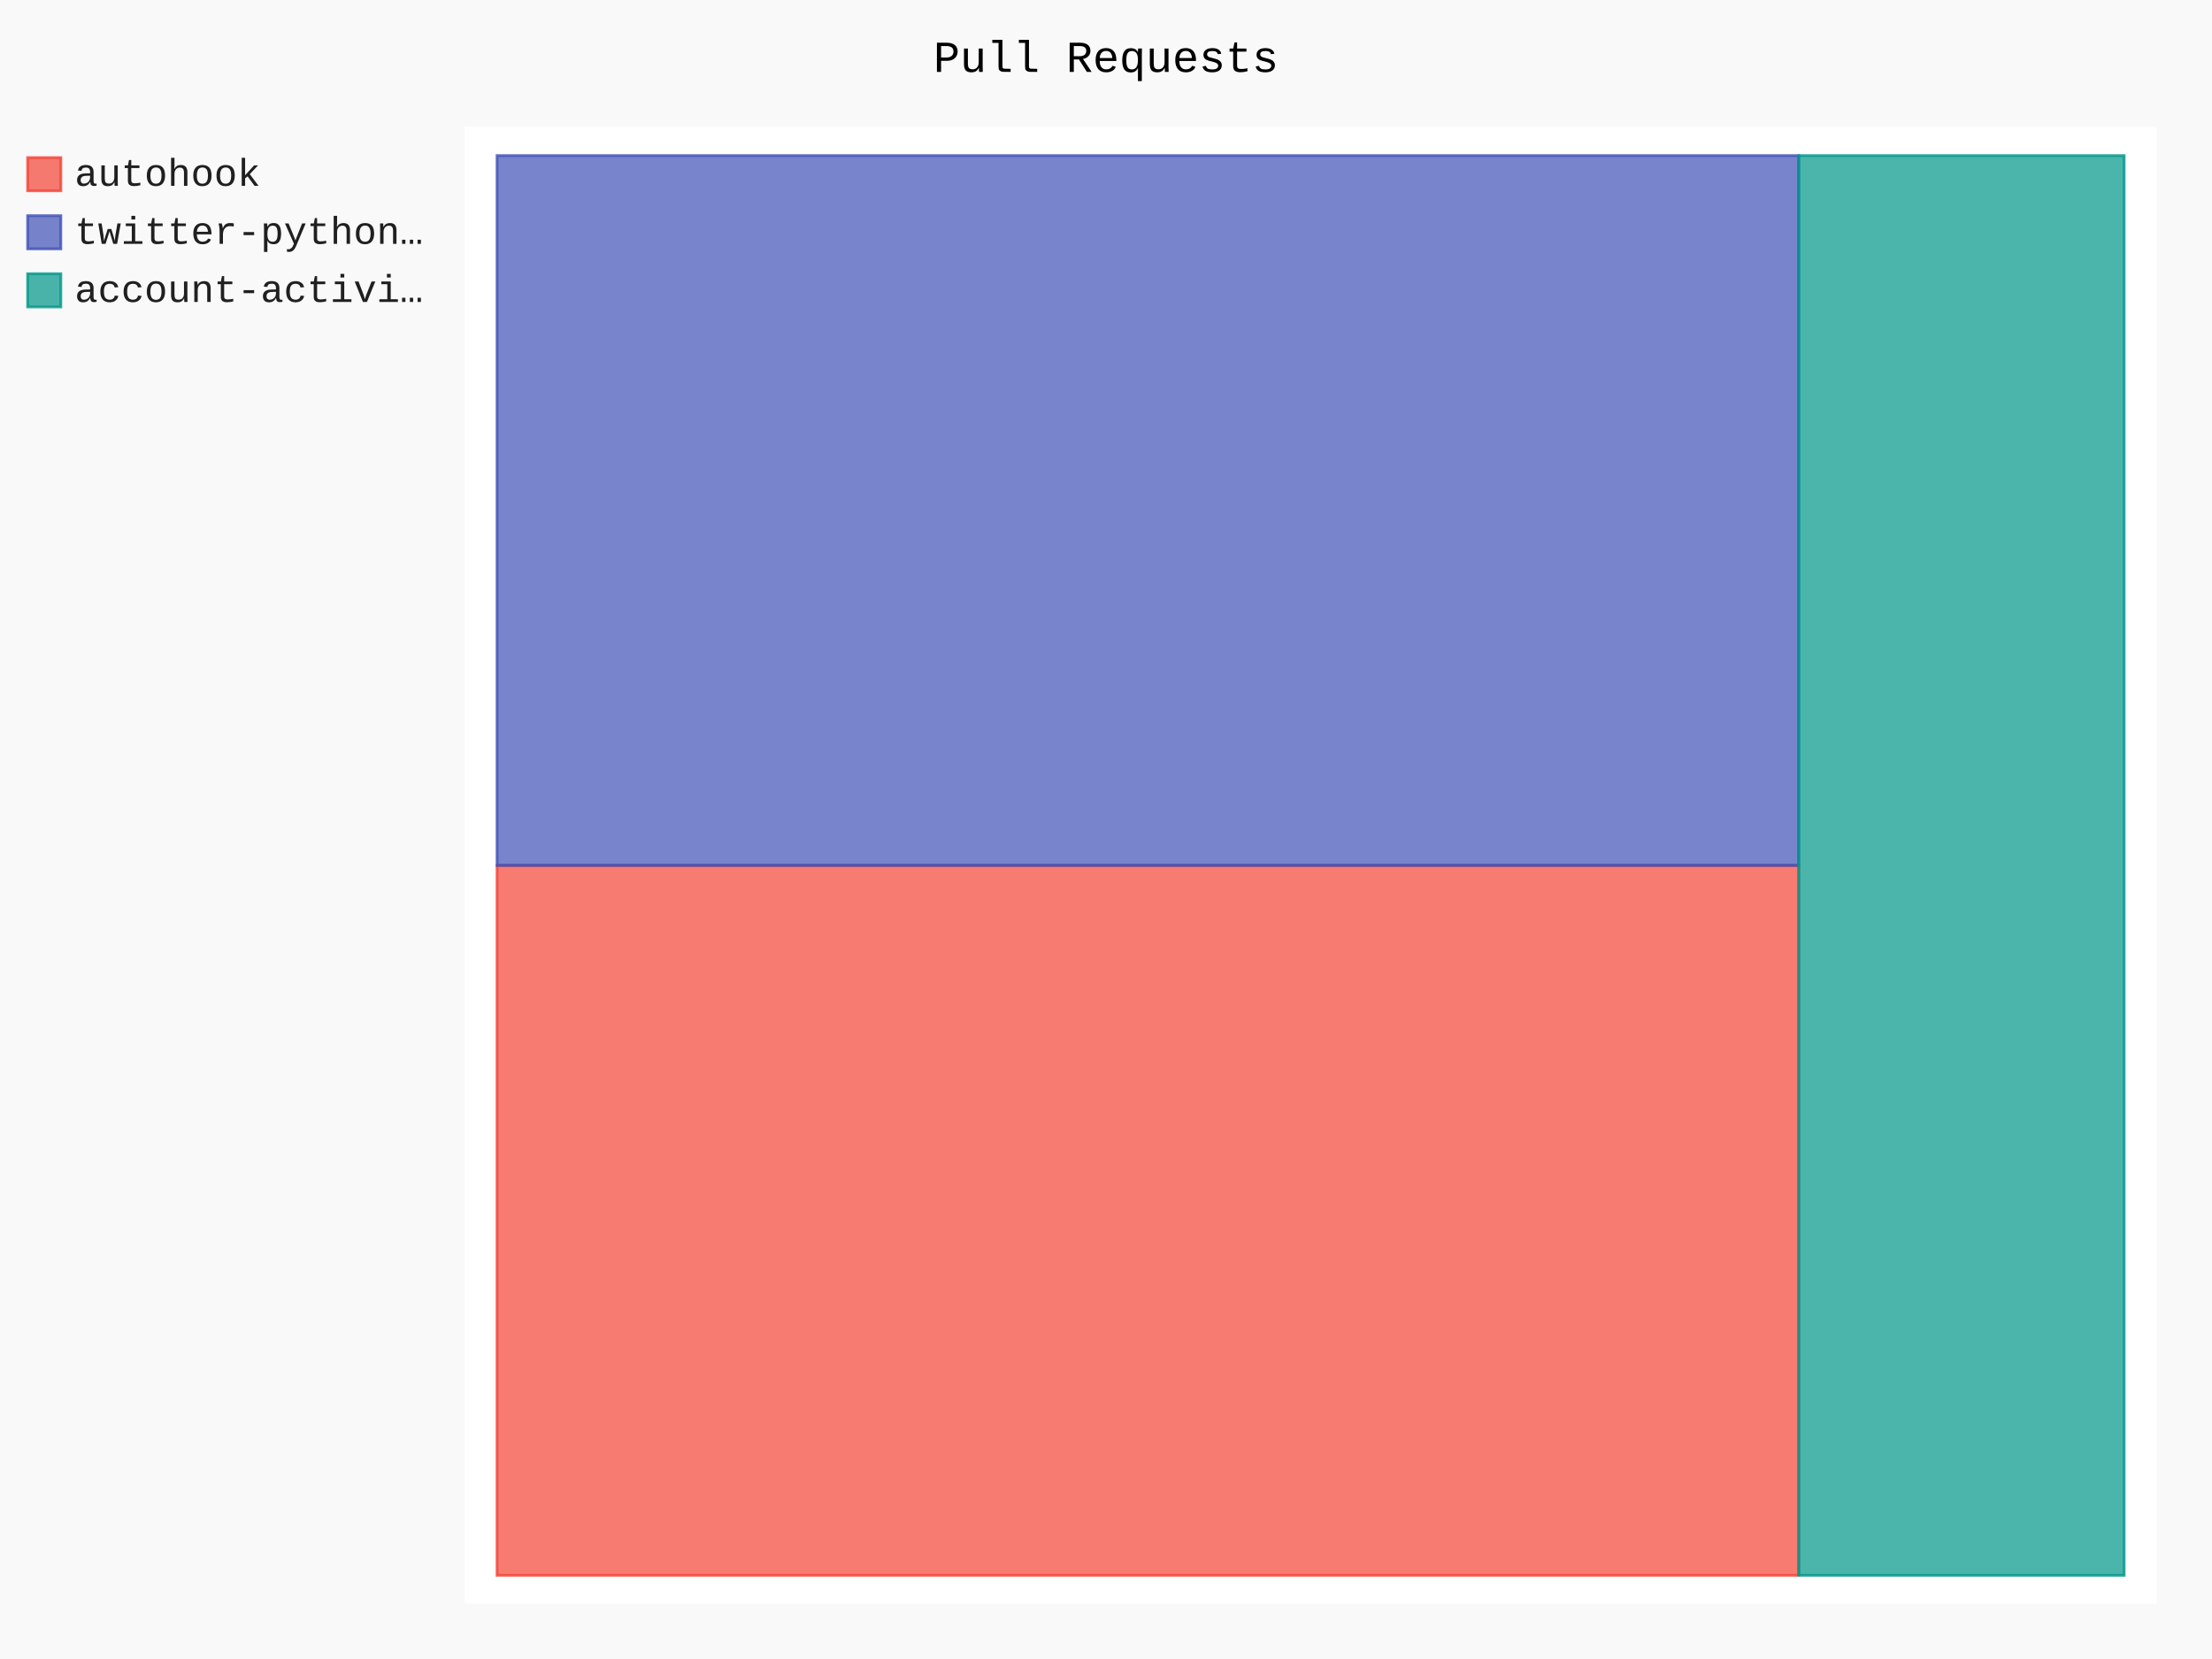
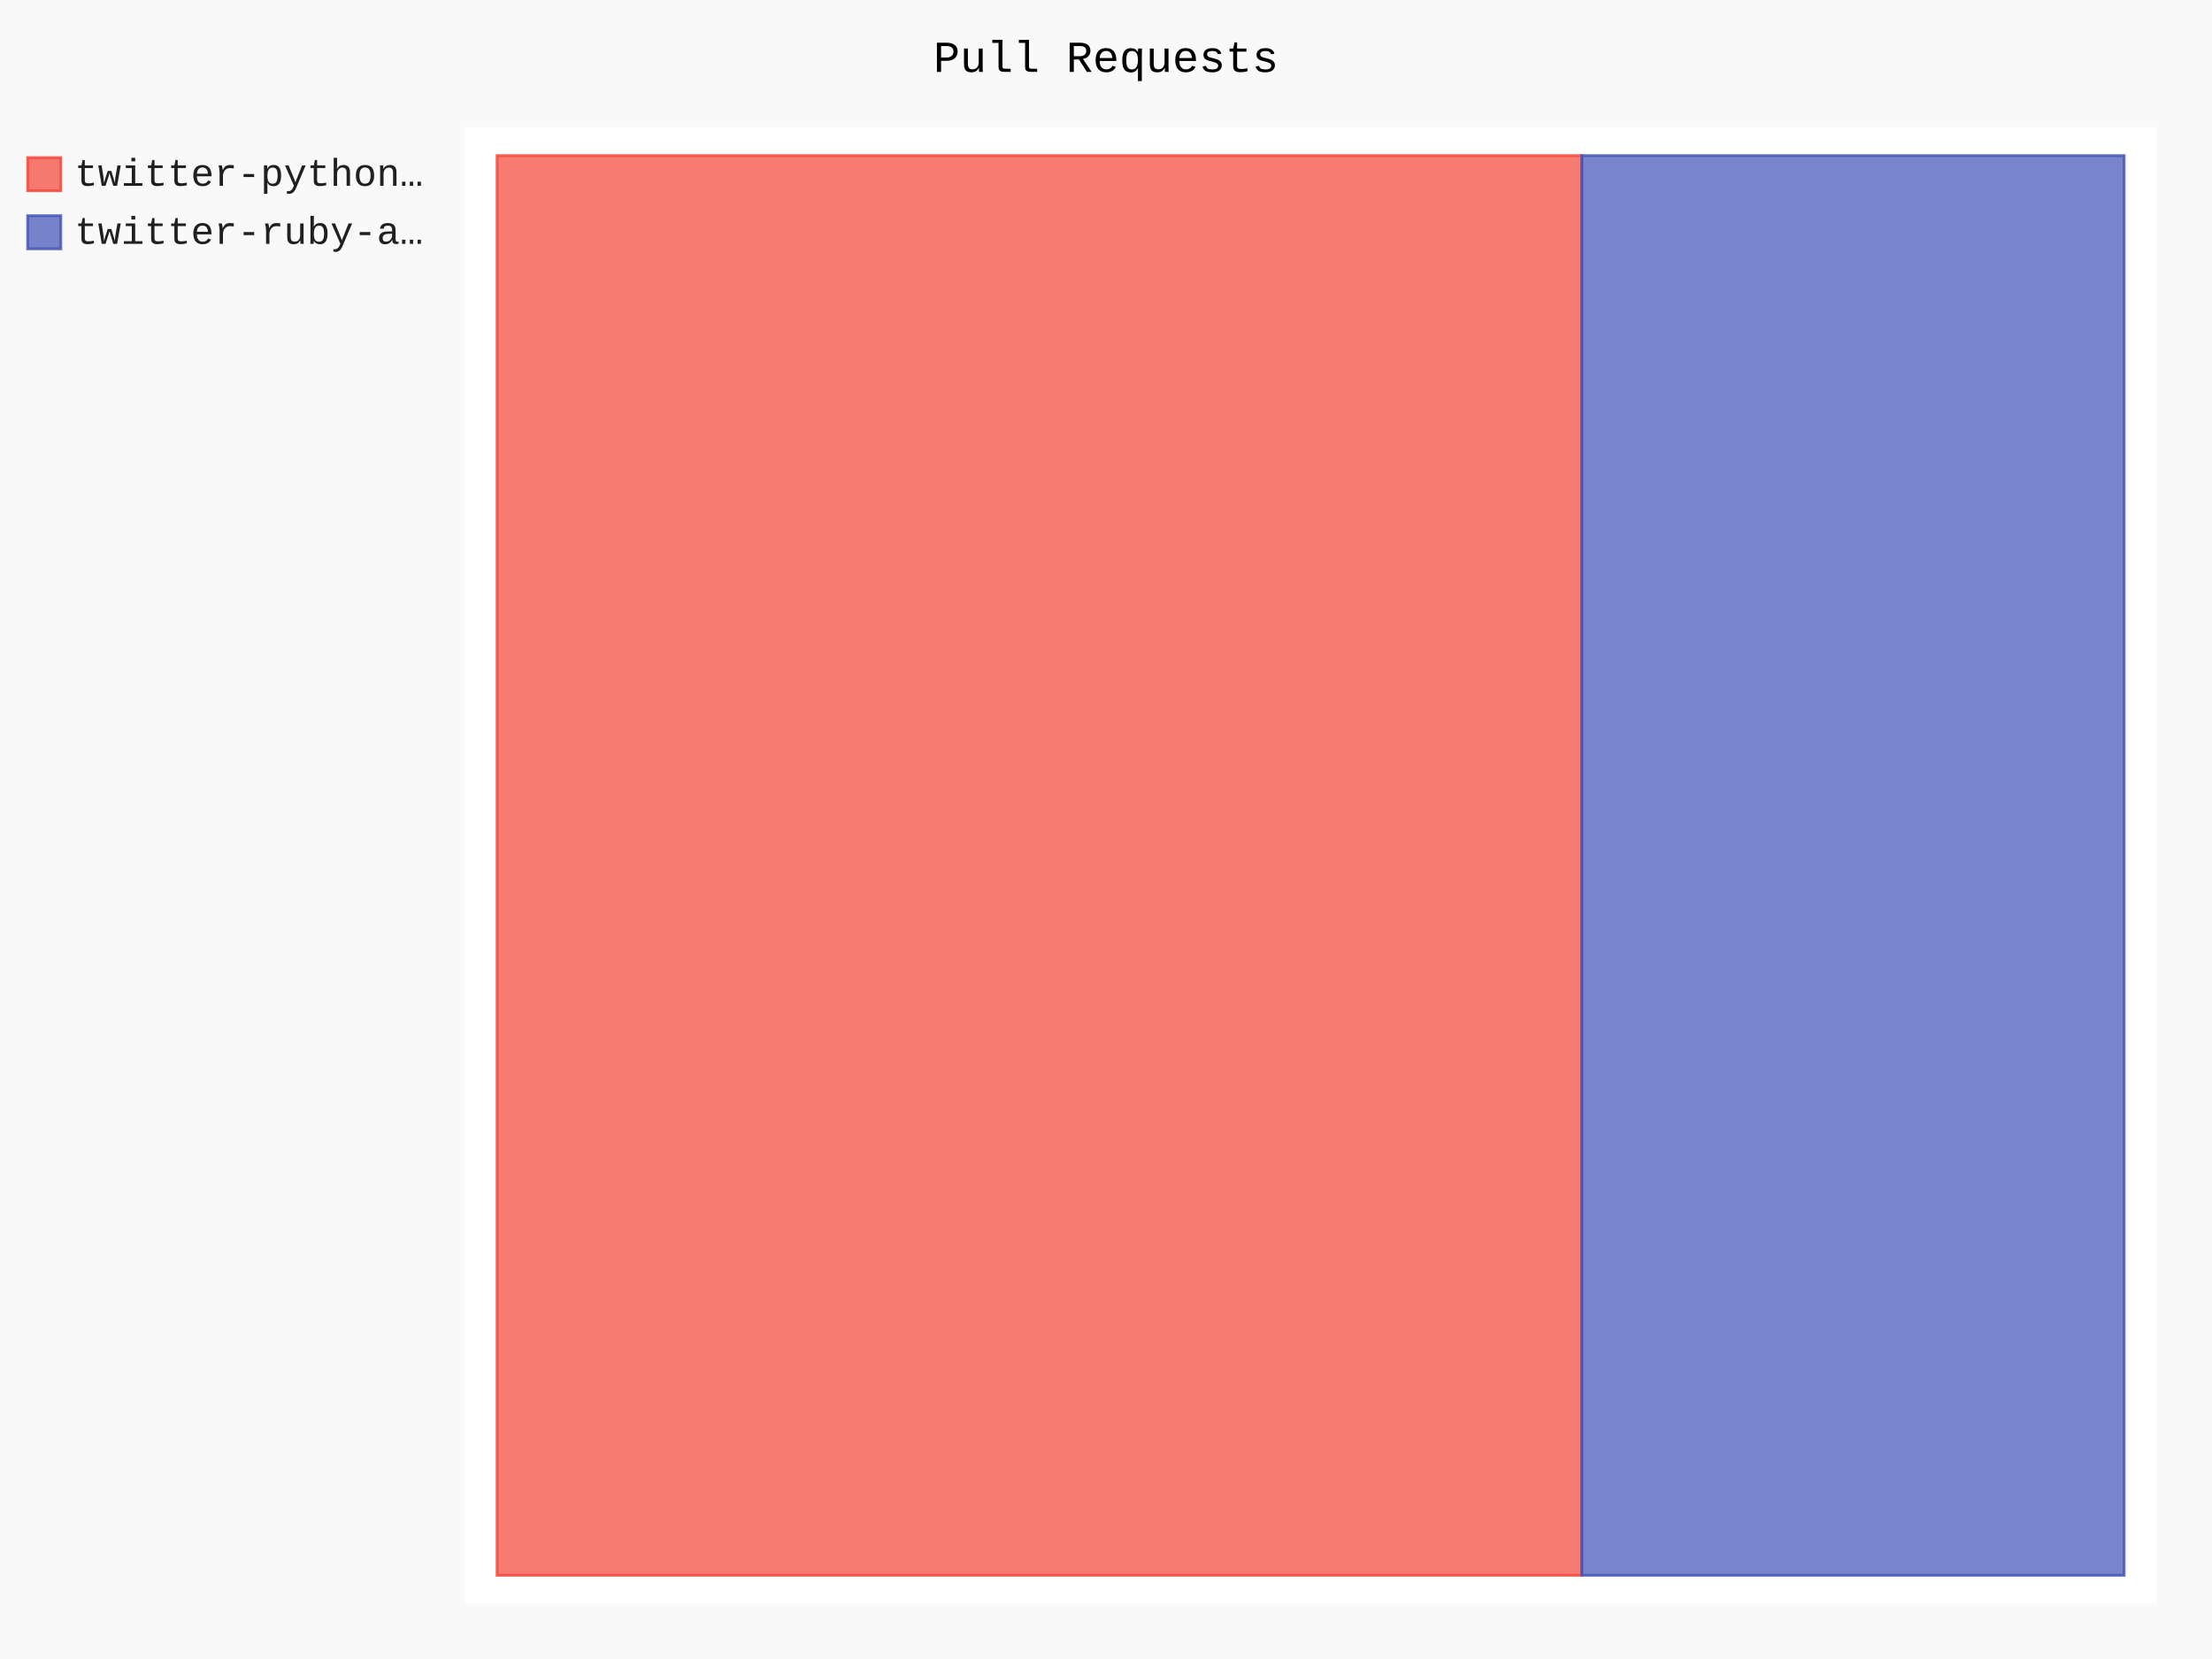
- <svg xmlns="http://www.w3.org/2000/svg" class="pygal-chart" id="chart-d8cd5fa0-16e1-4318-83d1-88132872f98c" viewBox="0 0 800 600">
+ <svg xmlns="http://www.w3.org/2000/svg" class="pygal-chart" id="chart-aebc94d2-c877-41cd-8f3e-fc21f85ac04f" viewBox="0 0 800 600">
  <defs>
-     <style type="text/css">#chart-d8cd5fa0-16e1-4318-83d1-88132872f98c{-webkit-user-select:none;-webkit-font-smoothing:antialiased;font-family:Consolas,"Liberation Mono",Menlo,Courier,monospace}#chart-d8cd5fa0-16e1-4318-83d1-88132872f98c .title{font-family:Consolas,"Liberation Mono",Menlo,Courier,monospace;font-size:16px}#chart-d8cd5fa0-16e1-4318-83d1-88132872f98c .legends .legend text{font-family:Consolas,"Liberation Mono",Menlo,Courier,monospace;font-size:14px}#chart-d8cd5fa0-16e1-4318-83d1-88132872f98c .axis text{font-family:Consolas,"Liberation Mono",Menlo,Courier,monospace;font-size:10px}#chart-d8cd5fa0-16e1-4318-83d1-88132872f98c .axis text.major{font-family:Consolas,"Liberation Mono",Menlo,Courier,monospace;font-size:10px}#chart-d8cd5fa0-16e1-4318-83d1-88132872f98c .text-overlay text.value{font-family:Consolas,"Liberation Mono",Menlo,Courier,monospace;font-size:16px}#chart-d8cd5fa0-16e1-4318-83d1-88132872f98c .text-overlay text.label{font-family:Consolas,"Liberation Mono",Menlo,Courier,monospace;font-size:10px}#chart-d8cd5fa0-16e1-4318-83d1-88132872f98c .tooltip{font-family:Consolas,"Liberation Mono",Menlo,Courier,monospace;font-size:14px}#chart-d8cd5fa0-16e1-4318-83d1-88132872f98c text.no_data{font-family:Consolas,"Liberation Mono",Menlo,Courier,monospace;font-size:64px}
- #chart-d8cd5fa0-16e1-4318-83d1-88132872f98c{background-color:rgba(249,249,249,1)}#chart-d8cd5fa0-16e1-4318-83d1-88132872f98c path,#chart-d8cd5fa0-16e1-4318-83d1-88132872f98c line,#chart-d8cd5fa0-16e1-4318-83d1-88132872f98c rect,#chart-d8cd5fa0-16e1-4318-83d1-88132872f98c circle{-webkit-transition:150ms;-moz-transition:150ms;transition:150ms}#chart-d8cd5fa0-16e1-4318-83d1-88132872f98c .graph &gt; .background{fill:rgba(249,249,249,1)}#chart-d8cd5fa0-16e1-4318-83d1-88132872f98c .plot &gt; .background{fill:rgba(255,255,255,1)}#chart-d8cd5fa0-16e1-4318-83d1-88132872f98c .graph{fill:rgba(0,0,0,.87)}#chart-d8cd5fa0-16e1-4318-83d1-88132872f98c text.no_data{fill:rgba(0,0,0,1)}#chart-d8cd5fa0-16e1-4318-83d1-88132872f98c .title{fill:rgba(0,0,0,1)}#chart-d8cd5fa0-16e1-4318-83d1-88132872f98c .legends .legend text{fill:rgba(0,0,0,.87)}#chart-d8cd5fa0-16e1-4318-83d1-88132872f98c .legends .legend:hover text{fill:rgba(0,0,0,1)}#chart-d8cd5fa0-16e1-4318-83d1-88132872f98c .axis .line{stroke:rgba(0,0,0,1)}#chart-d8cd5fa0-16e1-4318-83d1-88132872f98c .axis .guide.line{stroke:rgba(0,0,0,.54)}#chart-d8cd5fa0-16e1-4318-83d1-88132872f98c .axis .major.line{stroke:rgba(0,0,0,.87)}#chart-d8cd5fa0-16e1-4318-83d1-88132872f98c .axis text.major{fill:rgba(0,0,0,1)}#chart-d8cd5fa0-16e1-4318-83d1-88132872f98c .axis.y .guides:hover .guide.line,#chart-d8cd5fa0-16e1-4318-83d1-88132872f98c .line-graph .axis.x .guides:hover .guide.line,#chart-d8cd5fa0-16e1-4318-83d1-88132872f98c .stackedline-graph .axis.x .guides:hover .guide.line,#chart-d8cd5fa0-16e1-4318-83d1-88132872f98c .xy-graph .axis.x .guides:hover .guide.line{stroke:rgba(0,0,0,1)}#chart-d8cd5fa0-16e1-4318-83d1-88132872f98c .axis .guides:hover text{fill:rgba(0,0,0,1)}#chart-d8cd5fa0-16e1-4318-83d1-88132872f98c .reactive{fill-opacity:.7;stroke-opacity:.8}#chart-d8cd5fa0-16e1-4318-83d1-88132872f98c .ci{stroke:rgba(0,0,0,.87)}#chart-d8cd5fa0-16e1-4318-83d1-88132872f98c .reactive.active,#chart-d8cd5fa0-16e1-4318-83d1-88132872f98c .active .reactive{fill-opacity:.8;stroke-opacity:.9;stroke-width:4}#chart-d8cd5fa0-16e1-4318-83d1-88132872f98c .ci .reactive.active{stroke-width:1.5}#chart-d8cd5fa0-16e1-4318-83d1-88132872f98c .series text{fill:rgba(0,0,0,1)}#chart-d8cd5fa0-16e1-4318-83d1-88132872f98c .tooltip rect{fill:rgba(255,255,255,1);stroke:rgba(0,0,0,1);-webkit-transition:opacity 150ms;-moz-transition:opacity 150ms;transition:opacity 150ms}#chart-d8cd5fa0-16e1-4318-83d1-88132872f98c .tooltip .label{fill:rgba(0,0,0,.87)}#chart-d8cd5fa0-16e1-4318-83d1-88132872f98c .tooltip .label{fill:rgba(0,0,0,.87)}#chart-d8cd5fa0-16e1-4318-83d1-88132872f98c .tooltip .legend{font-size:.8em;fill:rgba(0,0,0,.54)}#chart-d8cd5fa0-16e1-4318-83d1-88132872f98c .tooltip .x_label{font-size:.6em;fill:rgba(0,0,0,1)}#chart-d8cd5fa0-16e1-4318-83d1-88132872f98c .tooltip .xlink{font-size:.5em;text-decoration:underline}#chart-d8cd5fa0-16e1-4318-83d1-88132872f98c .tooltip .value{font-size:1.5em}#chart-d8cd5fa0-16e1-4318-83d1-88132872f98c .bound{font-size:.5em}#chart-d8cd5fa0-16e1-4318-83d1-88132872f98c .max-value{font-size:.75em;fill:rgba(0,0,0,.54)}#chart-d8cd5fa0-16e1-4318-83d1-88132872f98c .map-element{fill:rgba(255,255,255,1);stroke:rgba(0,0,0,.54) !important}#chart-d8cd5fa0-16e1-4318-83d1-88132872f98c .map-element .reactive{fill-opacity:inherit;stroke-opacity:inherit}#chart-d8cd5fa0-16e1-4318-83d1-88132872f98c .color-0,#chart-d8cd5fa0-16e1-4318-83d1-88132872f98c .color-0 a:visited{stroke:#F44336;fill:#F44336}#chart-d8cd5fa0-16e1-4318-83d1-88132872f98c .color-1,#chart-d8cd5fa0-16e1-4318-83d1-88132872f98c .color-1 a:visited{stroke:#3F51B5;fill:#3F51B5}#chart-d8cd5fa0-16e1-4318-83d1-88132872f98c .color-2,#chart-d8cd5fa0-16e1-4318-83d1-88132872f98c .color-2 a:visited{stroke:#009688;fill:#009688}#chart-d8cd5fa0-16e1-4318-83d1-88132872f98c .text-overlay .color-0 text{fill:black}#chart-d8cd5fa0-16e1-4318-83d1-88132872f98c .text-overlay .color-1 text{fill:black}#chart-d8cd5fa0-16e1-4318-83d1-88132872f98c .text-overlay .color-2 text{fill:black}
- #chart-d8cd5fa0-16e1-4318-83d1-88132872f98c text.no_data{text-anchor:middle}#chart-d8cd5fa0-16e1-4318-83d1-88132872f98c .guide.line{fill:none}#chart-d8cd5fa0-16e1-4318-83d1-88132872f98c .centered{text-anchor:middle}#chart-d8cd5fa0-16e1-4318-83d1-88132872f98c .title{text-anchor:middle}#chart-d8cd5fa0-16e1-4318-83d1-88132872f98c .legends .legend text{fill-opacity:1}#chart-d8cd5fa0-16e1-4318-83d1-88132872f98c .axis.x text{text-anchor:middle}#chart-d8cd5fa0-16e1-4318-83d1-88132872f98c .axis.x:not(.web) text[transform]{text-anchor:start}#chart-d8cd5fa0-16e1-4318-83d1-88132872f98c .axis.x:not(.web) text[transform].backwards{text-anchor:end}#chart-d8cd5fa0-16e1-4318-83d1-88132872f98c .axis.y text{text-anchor:end}#chart-d8cd5fa0-16e1-4318-83d1-88132872f98c .axis.y text[transform].backwards{text-anchor:start}#chart-d8cd5fa0-16e1-4318-83d1-88132872f98c .axis.y2 text{text-anchor:start}#chart-d8cd5fa0-16e1-4318-83d1-88132872f98c .axis.y2 text[transform].backwards{text-anchor:end}#chart-d8cd5fa0-16e1-4318-83d1-88132872f98c .axis .guide.line{stroke-dasharray:4,4}#chart-d8cd5fa0-16e1-4318-83d1-88132872f98c .axis .major.guide.line{stroke-dasharray:6,6}#chart-d8cd5fa0-16e1-4318-83d1-88132872f98c .horizontal .axis.y .guide.line,#chart-d8cd5fa0-16e1-4318-83d1-88132872f98c .horizontal .axis.y2 .guide.line,#chart-d8cd5fa0-16e1-4318-83d1-88132872f98c .vertical .axis.x .guide.line{opacity:0}#chart-d8cd5fa0-16e1-4318-83d1-88132872f98c .horizontal .axis.always_show .guide.line,#chart-d8cd5fa0-16e1-4318-83d1-88132872f98c .vertical .axis.always_show .guide.line{opacity:1 !important}#chart-d8cd5fa0-16e1-4318-83d1-88132872f98c .axis.y .guides:hover .guide.line,#chart-d8cd5fa0-16e1-4318-83d1-88132872f98c .axis.y2 .guides:hover .guide.line,#chart-d8cd5fa0-16e1-4318-83d1-88132872f98c .axis.x .guides:hover .guide.line{opacity:1}#chart-d8cd5fa0-16e1-4318-83d1-88132872f98c .axis .guides:hover text{opacity:1}#chart-d8cd5fa0-16e1-4318-83d1-88132872f98c .nofill{fill:none}#chart-d8cd5fa0-16e1-4318-83d1-88132872f98c .subtle-fill{fill-opacity:.2}#chart-d8cd5fa0-16e1-4318-83d1-88132872f98c .dot{stroke-width:1px;fill-opacity:1}#chart-d8cd5fa0-16e1-4318-83d1-88132872f98c .dot.active{stroke-width:5px}#chart-d8cd5fa0-16e1-4318-83d1-88132872f98c .dot.negative{fill:transparent}#chart-d8cd5fa0-16e1-4318-83d1-88132872f98c text,#chart-d8cd5fa0-16e1-4318-83d1-88132872f98c tspan{stroke:none !important}#chart-d8cd5fa0-16e1-4318-83d1-88132872f98c .series text.active{opacity:1}#chart-d8cd5fa0-16e1-4318-83d1-88132872f98c .tooltip rect{fill-opacity:.95;stroke-width:.5}#chart-d8cd5fa0-16e1-4318-83d1-88132872f98c .tooltip text{fill-opacity:1}#chart-d8cd5fa0-16e1-4318-83d1-88132872f98c .showable{visibility:hidden}#chart-d8cd5fa0-16e1-4318-83d1-88132872f98c .showable.shown{visibility:visible}#chart-d8cd5fa0-16e1-4318-83d1-88132872f98c .gauge-background{fill:rgba(229,229,229,1);stroke:none}#chart-d8cd5fa0-16e1-4318-83d1-88132872f98c .bg-lines{stroke:rgba(249,249,249,1);stroke-width:2px}</style>
+     <style type="text/css">#chart-aebc94d2-c877-41cd-8f3e-fc21f85ac04f{-webkit-user-select:none;-webkit-font-smoothing:antialiased;font-family:Consolas,"Liberation Mono",Menlo,Courier,monospace}#chart-aebc94d2-c877-41cd-8f3e-fc21f85ac04f .title{font-family:Consolas,"Liberation Mono",Menlo,Courier,monospace;font-size:16px}#chart-aebc94d2-c877-41cd-8f3e-fc21f85ac04f .legends .legend text{font-family:Consolas,"Liberation Mono",Menlo,Courier,monospace;font-size:14px}#chart-aebc94d2-c877-41cd-8f3e-fc21f85ac04f .axis text{font-family:Consolas,"Liberation Mono",Menlo,Courier,monospace;font-size:10px}#chart-aebc94d2-c877-41cd-8f3e-fc21f85ac04f .axis text.major{font-family:Consolas,"Liberation Mono",Menlo,Courier,monospace;font-size:10px}#chart-aebc94d2-c877-41cd-8f3e-fc21f85ac04f .text-overlay text.value{font-family:Consolas,"Liberation Mono",Menlo,Courier,monospace;font-size:16px}#chart-aebc94d2-c877-41cd-8f3e-fc21f85ac04f .text-overlay text.label{font-family:Consolas,"Liberation Mono",Menlo,Courier,monospace;font-size:10px}#chart-aebc94d2-c877-41cd-8f3e-fc21f85ac04f .tooltip{font-family:Consolas,"Liberation Mono",Menlo,Courier,monospace;font-size:14px}#chart-aebc94d2-c877-41cd-8f3e-fc21f85ac04f text.no_data{font-family:Consolas,"Liberation Mono",Menlo,Courier,monospace;font-size:64px}
+ #chart-aebc94d2-c877-41cd-8f3e-fc21f85ac04f{background-color:rgba(249,249,249,1)}#chart-aebc94d2-c877-41cd-8f3e-fc21f85ac04f path,#chart-aebc94d2-c877-41cd-8f3e-fc21f85ac04f line,#chart-aebc94d2-c877-41cd-8f3e-fc21f85ac04f rect,#chart-aebc94d2-c877-41cd-8f3e-fc21f85ac04f circle{-webkit-transition:150ms;-moz-transition:150ms;transition:150ms}#chart-aebc94d2-c877-41cd-8f3e-fc21f85ac04f .graph &gt; .background{fill:rgba(249,249,249,1)}#chart-aebc94d2-c877-41cd-8f3e-fc21f85ac04f .plot &gt; .background{fill:rgba(255,255,255,1)}#chart-aebc94d2-c877-41cd-8f3e-fc21f85ac04f .graph{fill:rgba(0,0,0,.87)}#chart-aebc94d2-c877-41cd-8f3e-fc21f85ac04f text.no_data{fill:rgba(0,0,0,1)}#chart-aebc94d2-c877-41cd-8f3e-fc21f85ac04f .title{fill:rgba(0,0,0,1)}#chart-aebc94d2-c877-41cd-8f3e-fc21f85ac04f .legends .legend text{fill:rgba(0,0,0,.87)}#chart-aebc94d2-c877-41cd-8f3e-fc21f85ac04f .legends .legend:hover text{fill:rgba(0,0,0,1)}#chart-aebc94d2-c877-41cd-8f3e-fc21f85ac04f .axis .line{stroke:rgba(0,0,0,1)}#chart-aebc94d2-c877-41cd-8f3e-fc21f85ac04f .axis .guide.line{stroke:rgba(0,0,0,.54)}#chart-aebc94d2-c877-41cd-8f3e-fc21f85ac04f .axis .major.line{stroke:rgba(0,0,0,.87)}#chart-aebc94d2-c877-41cd-8f3e-fc21f85ac04f .axis text.major{fill:rgba(0,0,0,1)}#chart-aebc94d2-c877-41cd-8f3e-fc21f85ac04f .axis.y .guides:hover .guide.line,#chart-aebc94d2-c877-41cd-8f3e-fc21f85ac04f .line-graph .axis.x .guides:hover .guide.line,#chart-aebc94d2-c877-41cd-8f3e-fc21f85ac04f .stackedline-graph .axis.x .guides:hover .guide.line,#chart-aebc94d2-c877-41cd-8f3e-fc21f85ac04f .xy-graph .axis.x .guides:hover .guide.line{stroke:rgba(0,0,0,1)}#chart-aebc94d2-c877-41cd-8f3e-fc21f85ac04f .axis .guides:hover text{fill:rgba(0,0,0,1)}#chart-aebc94d2-c877-41cd-8f3e-fc21f85ac04f .reactive{fill-opacity:.7;stroke-opacity:.8}#chart-aebc94d2-c877-41cd-8f3e-fc21f85ac04f .ci{stroke:rgba(0,0,0,.87)}#chart-aebc94d2-c877-41cd-8f3e-fc21f85ac04f .reactive.active,#chart-aebc94d2-c877-41cd-8f3e-fc21f85ac04f .active .reactive{fill-opacity:.8;stroke-opacity:.9;stroke-width:4}#chart-aebc94d2-c877-41cd-8f3e-fc21f85ac04f .ci .reactive.active{stroke-width:1.5}#chart-aebc94d2-c877-41cd-8f3e-fc21f85ac04f .series text{fill:rgba(0,0,0,1)}#chart-aebc94d2-c877-41cd-8f3e-fc21f85ac04f .tooltip rect{fill:rgba(255,255,255,1);stroke:rgba(0,0,0,1);-webkit-transition:opacity 150ms;-moz-transition:opacity 150ms;transition:opacity 150ms}#chart-aebc94d2-c877-41cd-8f3e-fc21f85ac04f .tooltip .label{fill:rgba(0,0,0,.87)}#chart-aebc94d2-c877-41cd-8f3e-fc21f85ac04f .tooltip .label{fill:rgba(0,0,0,.87)}#chart-aebc94d2-c877-41cd-8f3e-fc21f85ac04f .tooltip .legend{font-size:.8em;fill:rgba(0,0,0,.54)}#chart-aebc94d2-c877-41cd-8f3e-fc21f85ac04f .tooltip .x_label{font-size:.6em;fill:rgba(0,0,0,1)}#chart-aebc94d2-c877-41cd-8f3e-fc21f85ac04f .tooltip .xlink{font-size:.5em;text-decoration:underline}#chart-aebc94d2-c877-41cd-8f3e-fc21f85ac04f .tooltip .value{font-size:1.5em}#chart-aebc94d2-c877-41cd-8f3e-fc21f85ac04f .bound{font-size:.5em}#chart-aebc94d2-c877-41cd-8f3e-fc21f85ac04f .max-value{font-size:.75em;fill:rgba(0,0,0,.54)}#chart-aebc94d2-c877-41cd-8f3e-fc21f85ac04f .map-element{fill:rgba(255,255,255,1);stroke:rgba(0,0,0,.54) !important}#chart-aebc94d2-c877-41cd-8f3e-fc21f85ac04f .map-element .reactive{fill-opacity:inherit;stroke-opacity:inherit}#chart-aebc94d2-c877-41cd-8f3e-fc21f85ac04f .color-0,#chart-aebc94d2-c877-41cd-8f3e-fc21f85ac04f .color-0 a:visited{stroke:#F44336;fill:#F44336}#chart-aebc94d2-c877-41cd-8f3e-fc21f85ac04f .color-1,#chart-aebc94d2-c877-41cd-8f3e-fc21f85ac04f .color-1 a:visited{stroke:#3F51B5;fill:#3F51B5}#chart-aebc94d2-c877-41cd-8f3e-fc21f85ac04f .text-overlay .color-0 text{fill:black}#chart-aebc94d2-c877-41cd-8f3e-fc21f85ac04f .text-overlay .color-1 text{fill:black}
+ #chart-aebc94d2-c877-41cd-8f3e-fc21f85ac04f text.no_data{text-anchor:middle}#chart-aebc94d2-c877-41cd-8f3e-fc21f85ac04f .guide.line{fill:none}#chart-aebc94d2-c877-41cd-8f3e-fc21f85ac04f .centered{text-anchor:middle}#chart-aebc94d2-c877-41cd-8f3e-fc21f85ac04f .title{text-anchor:middle}#chart-aebc94d2-c877-41cd-8f3e-fc21f85ac04f .legends .legend text{fill-opacity:1}#chart-aebc94d2-c877-41cd-8f3e-fc21f85ac04f .axis.x text{text-anchor:middle}#chart-aebc94d2-c877-41cd-8f3e-fc21f85ac04f .axis.x:not(.web) text[transform]{text-anchor:start}#chart-aebc94d2-c877-41cd-8f3e-fc21f85ac04f .axis.x:not(.web) text[transform].backwards{text-anchor:end}#chart-aebc94d2-c877-41cd-8f3e-fc21f85ac04f .axis.y text{text-anchor:end}#chart-aebc94d2-c877-41cd-8f3e-fc21f85ac04f .axis.y text[transform].backwards{text-anchor:start}#chart-aebc94d2-c877-41cd-8f3e-fc21f85ac04f .axis.y2 text{text-anchor:start}#chart-aebc94d2-c877-41cd-8f3e-fc21f85ac04f .axis.y2 text[transform].backwards{text-anchor:end}#chart-aebc94d2-c877-41cd-8f3e-fc21f85ac04f .axis .guide.line{stroke-dasharray:4,4}#chart-aebc94d2-c877-41cd-8f3e-fc21f85ac04f .axis .major.guide.line{stroke-dasharray:6,6}#chart-aebc94d2-c877-41cd-8f3e-fc21f85ac04f .horizontal .axis.y .guide.line,#chart-aebc94d2-c877-41cd-8f3e-fc21f85ac04f .horizontal .axis.y2 .guide.line,#chart-aebc94d2-c877-41cd-8f3e-fc21f85ac04f .vertical .axis.x .guide.line{opacity:0}#chart-aebc94d2-c877-41cd-8f3e-fc21f85ac04f .horizontal .axis.always_show .guide.line,#chart-aebc94d2-c877-41cd-8f3e-fc21f85ac04f .vertical .axis.always_show .guide.line{opacity:1 !important}#chart-aebc94d2-c877-41cd-8f3e-fc21f85ac04f .axis.y .guides:hover .guide.line,#chart-aebc94d2-c877-41cd-8f3e-fc21f85ac04f .axis.y2 .guides:hover .guide.line,#chart-aebc94d2-c877-41cd-8f3e-fc21f85ac04f .axis.x .guides:hover .guide.line{opacity:1}#chart-aebc94d2-c877-41cd-8f3e-fc21f85ac04f .axis .guides:hover text{opacity:1}#chart-aebc94d2-c877-41cd-8f3e-fc21f85ac04f .nofill{fill:none}#chart-aebc94d2-c877-41cd-8f3e-fc21f85ac04f .subtle-fill{fill-opacity:.2}#chart-aebc94d2-c877-41cd-8f3e-fc21f85ac04f .dot{stroke-width:1px;fill-opacity:1}#chart-aebc94d2-c877-41cd-8f3e-fc21f85ac04f .dot.active{stroke-width:5px}#chart-aebc94d2-c877-41cd-8f3e-fc21f85ac04f .dot.negative{fill:transparent}#chart-aebc94d2-c877-41cd-8f3e-fc21f85ac04f text,#chart-aebc94d2-c877-41cd-8f3e-fc21f85ac04f tspan{stroke:none !important}#chart-aebc94d2-c877-41cd-8f3e-fc21f85ac04f .series text.active{opacity:1}#chart-aebc94d2-c877-41cd-8f3e-fc21f85ac04f .tooltip rect{fill-opacity:.95;stroke-width:.5}#chart-aebc94d2-c877-41cd-8f3e-fc21f85ac04f .tooltip text{fill-opacity:1}#chart-aebc94d2-c877-41cd-8f3e-fc21f85ac04f .showable{visibility:hidden}#chart-aebc94d2-c877-41cd-8f3e-fc21f85ac04f .showable.shown{visibility:visible}#chart-aebc94d2-c877-41cd-8f3e-fc21f85ac04f .gauge-background{fill:rgba(229,229,229,1);stroke:none}#chart-aebc94d2-c877-41cd-8f3e-fc21f85ac04f .bg-lines{stroke:rgba(249,249,249,1);stroke-width:2px}</style>
  </defs>
  <g class="graph treemap-graph vertical">
    <rect class="background" height="600" width="800" x="0" y="0" />
    <g class="plot" transform="translate(168, 46)">
      <rect class="background" height="534" width="612.0" x="0" y="0" />
      <g class="series serie-0 color-0">
        <g class="rects">
          <g class="rect">
-             <rect class="rect reactive tooltip-trigger" height="256.731" width="470.769" x="11.769" y="267.0" />
+             <rect class="rect reactive tooltip-trigger" height="513.462" width="392.308" x="11.769" y="10.269" />
          </g>
        </g>
      </g>
      <g class="series serie-1 color-1">
        <g class="rects">
          <g class="rect">
-             <rect class="rect reactive tooltip-trigger" height="256.731" width="470.769" x="11.769" y="10.269" />
-           </g>
-         </g>
-       </g>
-       <g class="series serie-2 color-2">
-         <g class="rects">
-           <g class="rect">
-             <rect class="rect reactive tooltip-trigger" height="513.462" width="117.692" x="482.538" y="10.269" />
+             <rect class="rect reactive tooltip-trigger" height="513.462" width="196.154" x="404.077" y="10.269" />
          </g>
        </g>
      </g>
    </g>
    <g class="titles">
      <text class="title plot_title" x="400.0" y="26">Pull Requests</text>
    </g>
    <g class="plot overlay" transform="translate(168, 46)">
      <g class="series serie-0 color-0" />
      <g class="series serie-1 color-1" />
-       <g class="series serie-2 color-2" />
    </g>
    <g class="plot text-overlay" transform="translate(168, 46)">
      <g class="series serie-0 color-0" />
      <g class="series serie-1 color-1" />
-       <g class="series serie-2 color-2" />
    </g>
    <g class="plot tooltip-overlay" transform="translate(168, 46)">
      <g class="tooltip" style="opacity: 0" transform="translate(0 0)">
        <rect class="tooltip-box" height="0" rx="0" ry="0" width="0" />
        <g class="text" />
      </g>
    </g>
    <g class="legends" transform="translate(10, 56)">
      <g class="legend reactive activate-serie" id="activate-serie-0">
        <rect class="color-0 reactive" height="12" width="12" x="0.0" y="1.0" />
-         <text x="17.0" y="11.2">autohook</text>
+         <text x="17.0" y="11.2">twitter-python…</text>
      </g>
      <g class="legend reactive activate-serie" id="activate-serie-1">
        <rect class="color-1 reactive" height="12" width="12" x="0.0" y="22.0" />
-         <text x="17.0" y="32.2">twitter-python…</text>
-       </g>
-       <g class="legend reactive activate-serie" id="activate-serie-2">
-         <rect class="color-2 reactive" height="12" width="12" x="0.0" y="43.0" />
-         <text x="17.0" y="53.2">account-activi…</text>
+         <text x="17.0" y="32.2">twitter-ruby-a…</text>
      </g>
    </g>
    <g class="legends" transform="translate(790, 56)" />
  </g>
</svg>
